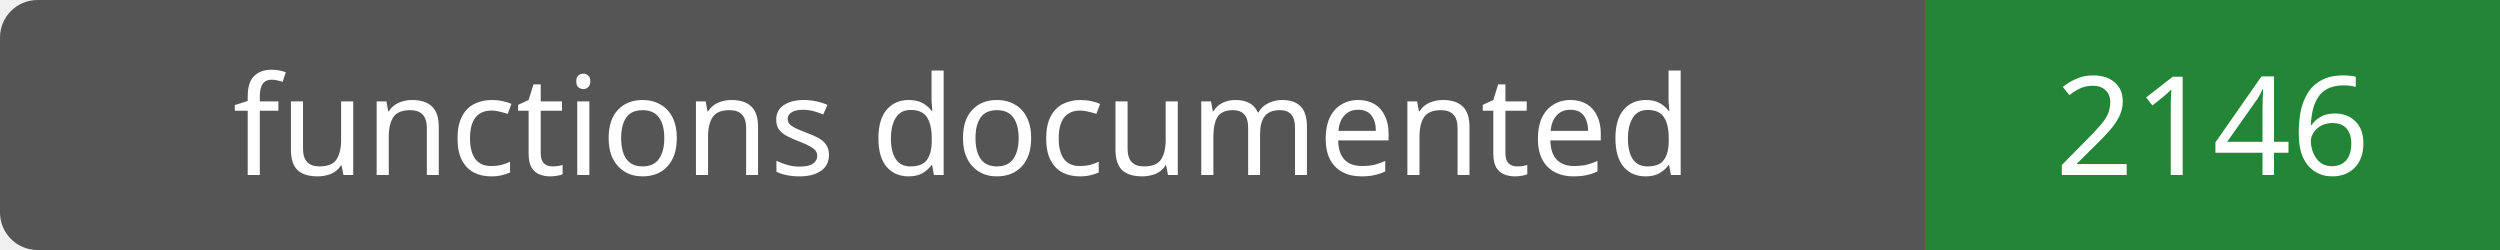
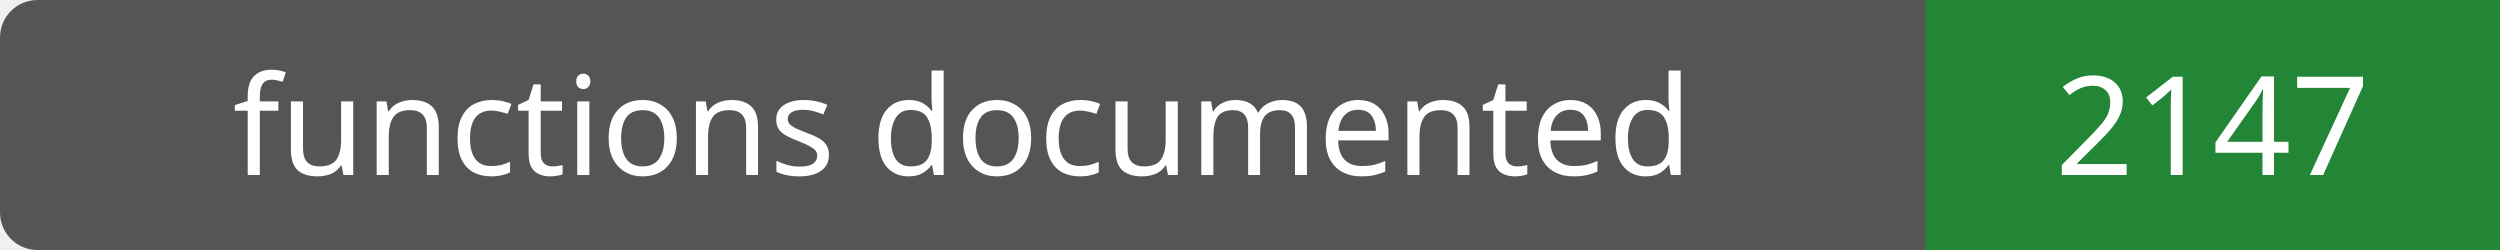
- <svg xmlns="http://www.w3.org/2000/svg" width="200" height="20" role="img" aria-label="functions documented: 2146">
+ <svg xmlns="http://www.w3.org/2000/svg" width="200" height="20" role="img" aria-label="functions documented: 2147">
  <rect width="200" height="20" rx="3" fill="#555" />
  <path fill="#238636" d="M154 0h46v20H154z" />
  <g fill="#fff" text-anchor="middle" font-family="Verdana,sans-serif" font-size="11">
    <text x="77.0" y="14">functions documented</text>
-     <text x="177.0" y="14">2146</text>
+     <text x="177.0" y="14">2147</text>
  </g>
</svg>
